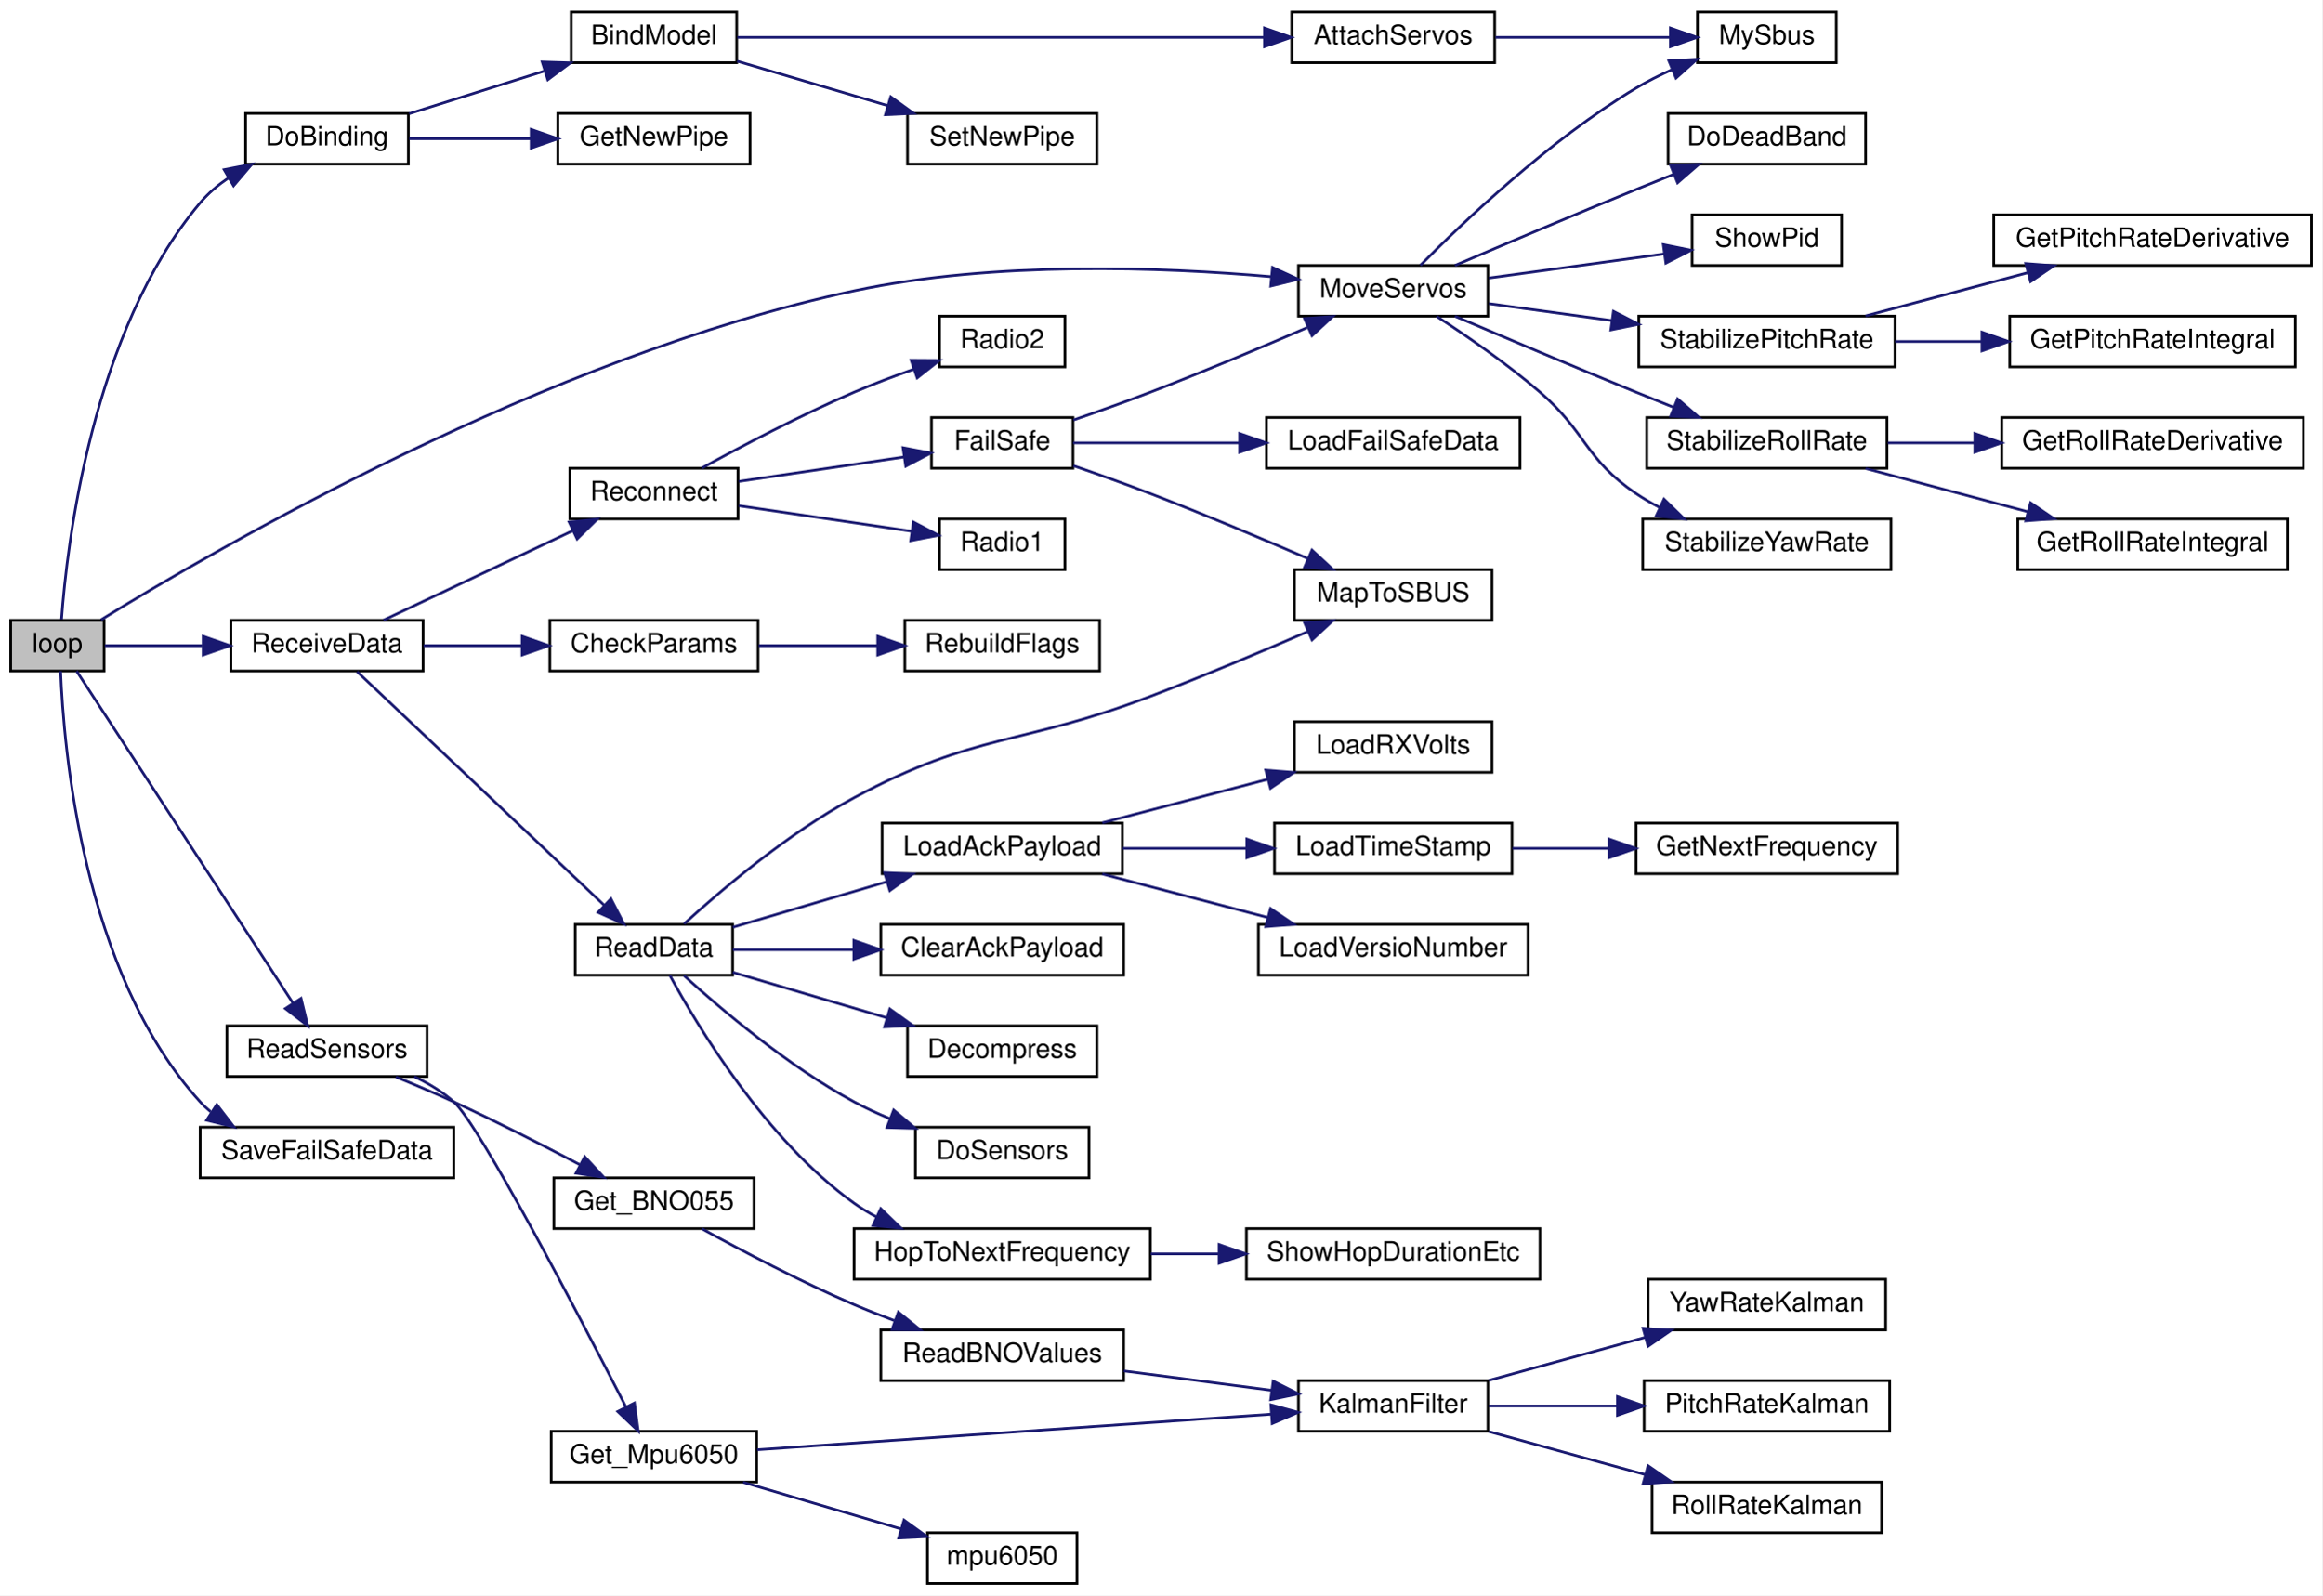
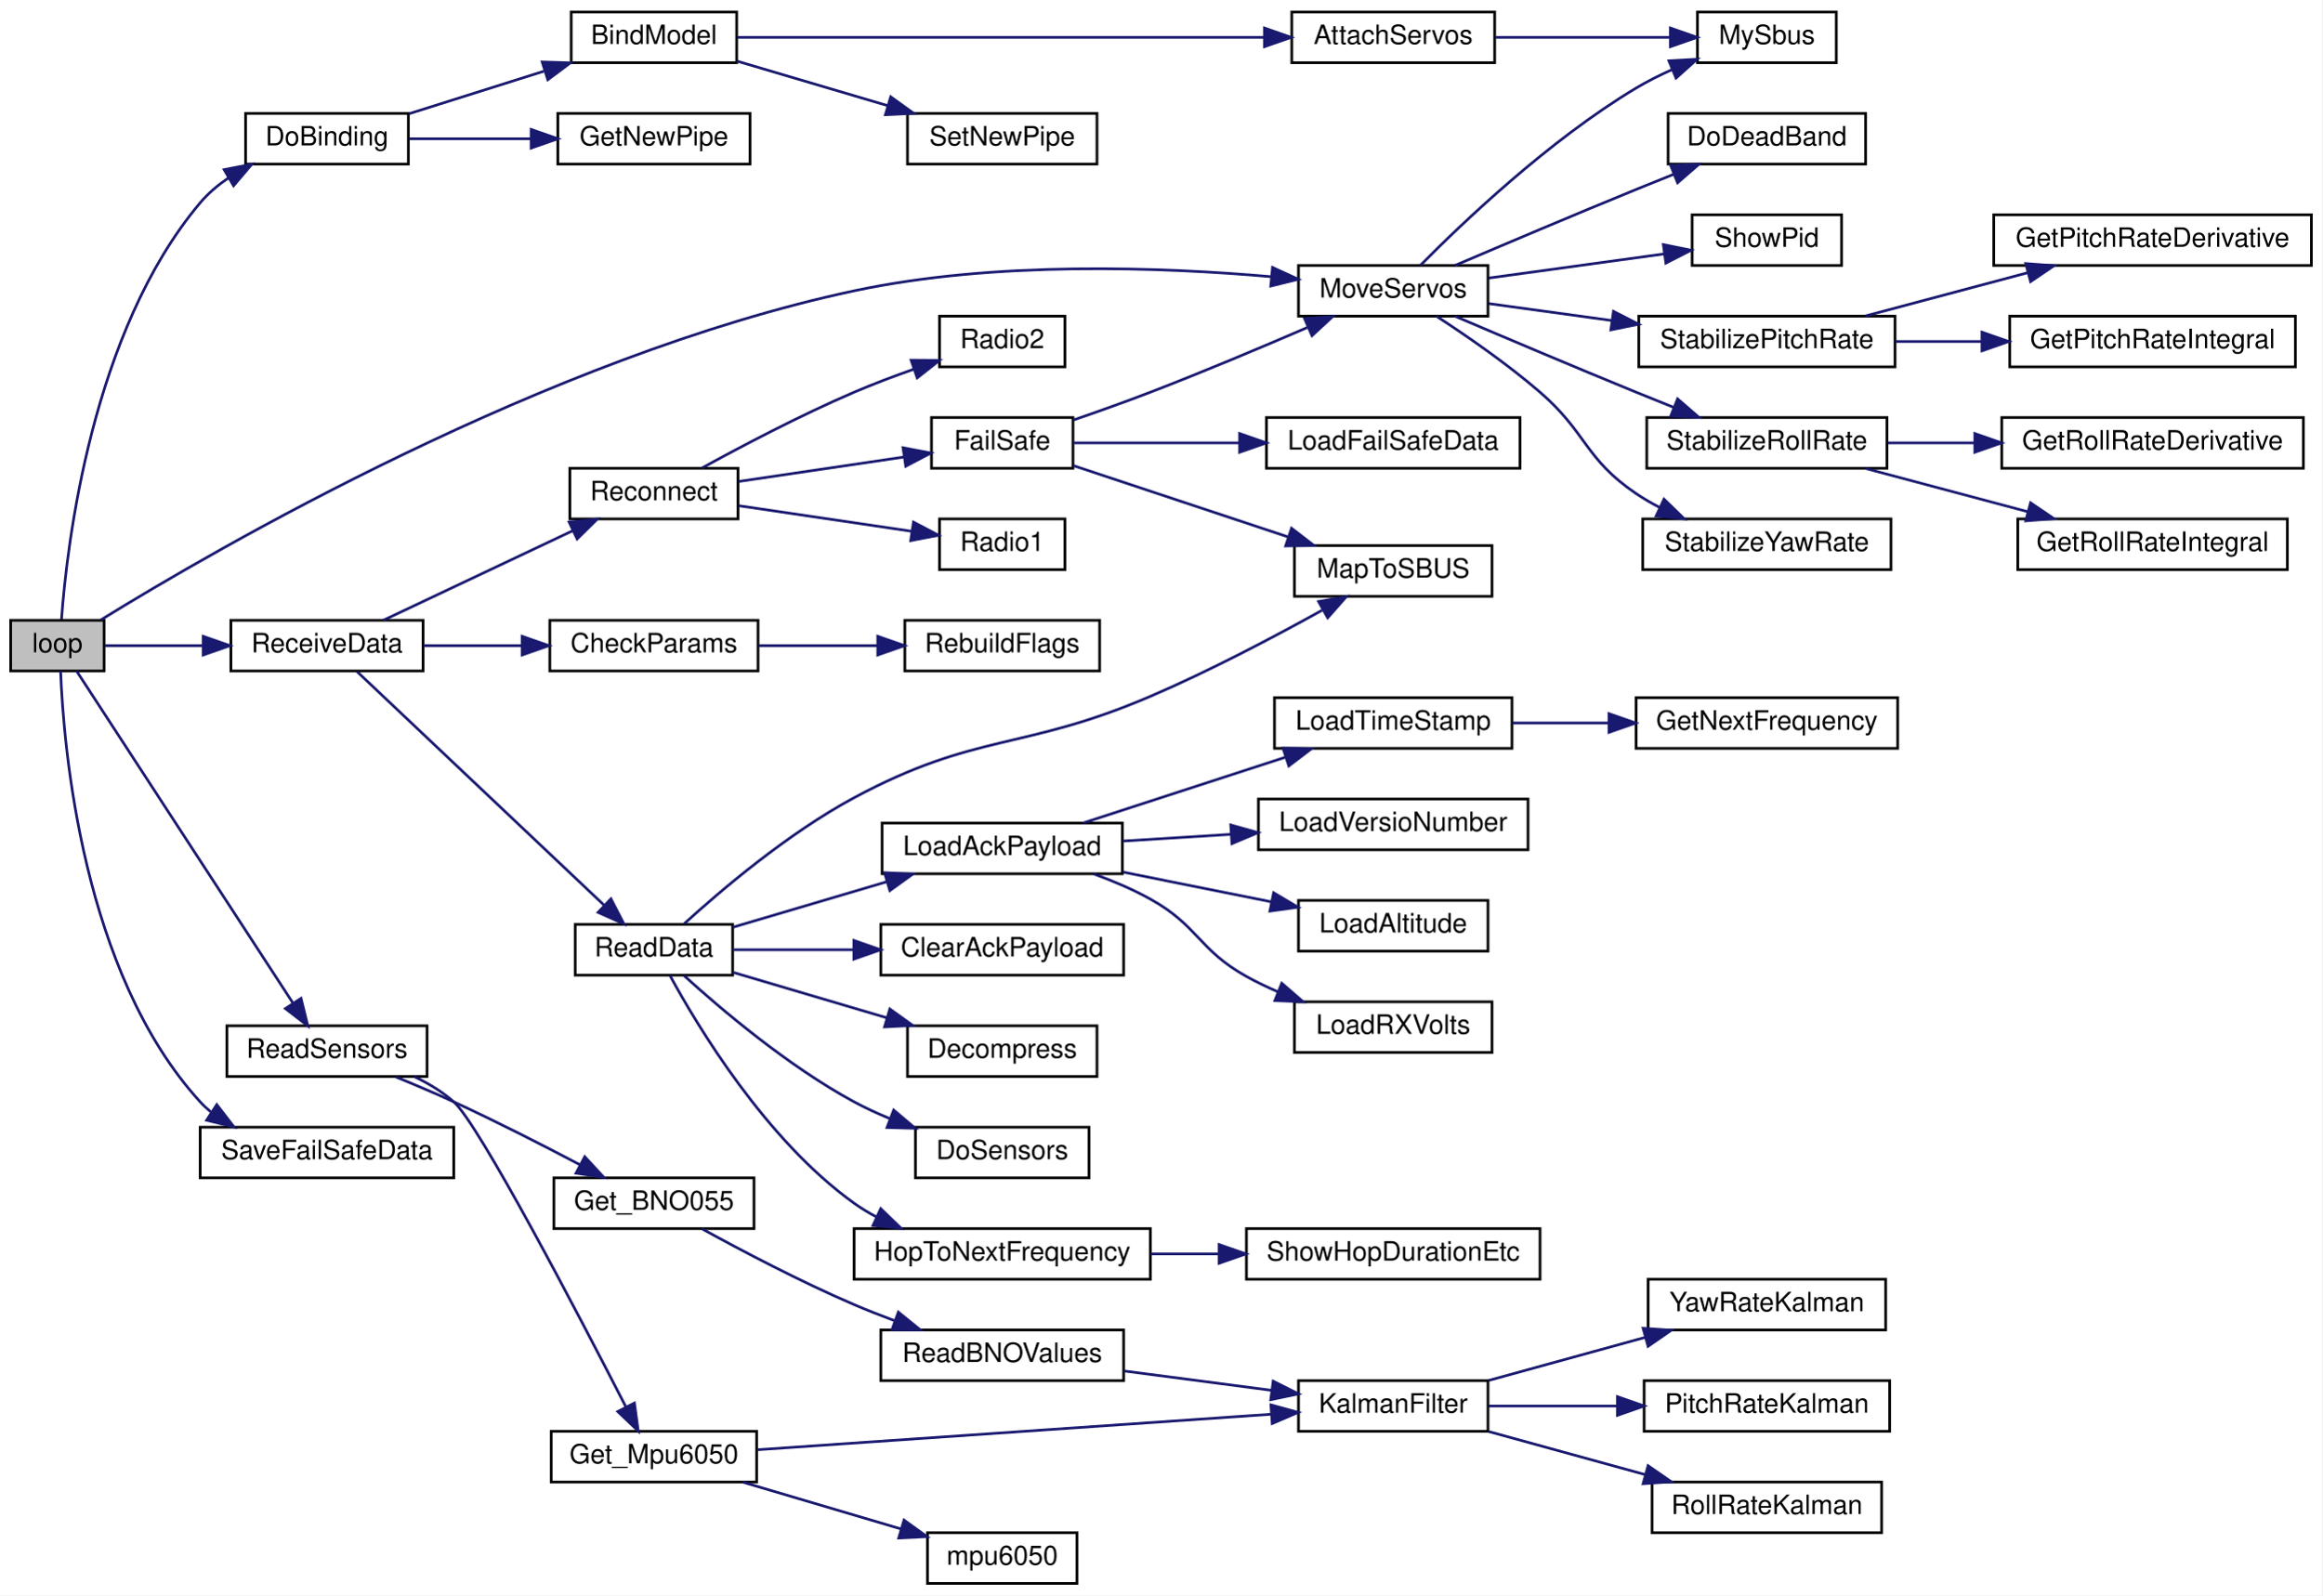
<svg xmlns="http://www.w3.org/2000/svg" xmlns:xlink="http://www.w3.org/1999/xlink" width="870pt" height="598pt" viewBox="0.00 0.00 870.00 598.00">
  <g id="graph0" class="graph" transform="scale(1 1) rotate(0) translate(4 594)">
    <polygon fill="white" stroke="transparent" points="-4,4 -4,-594 866,-594 866,4 -4,4" />
    <g id="node1" class="node">
      <g id="a_node1">
        <a xlink:title=" ">
          <polygon fill="#bfbfbf" stroke="black" points="0,-342.5 0,-361.5 35,-361.5 35,-342.5 0,-342.5" />
          <text text-anchor="middle" x="17.5" y="-349.5" font-family="Helvetica,sans-Serif" font-size="10.00">loop</text>
        </a>
      </g>
    </g>
    <g id="node2" class="node">
      <g id="a_node2">
        <a xlink:href="_receiver_code_2src_2main_8cpp.html#af4a2e182cd3b86ca9765a08100cfb14a" target="_top" xlink:title=" ">
          <polygon fill="white" stroke="black" points="88,-532.5 88,-551.5 149,-551.5 149,-532.5 88,-532.5" />
          <text text-anchor="middle" x="118.5" y="-539.5" font-family="Helvetica,sans-Serif" font-size="10.00">DoBinding</text>
        </a>
      </g>
    </g>
    <g id="edge1" class="edge">
      <path fill="none" stroke="midnightblue" d="M19.04,-361.85C21.06,-389.62 30.29,-469.7 71,-518 73.98,-521.53 77.61,-524.61 81.52,-527.27" />
      <polygon fill="midnightblue" stroke="midnightblue" points="79.97,-530.42 90.36,-532.46 83.5,-524.38 79.97,-530.42" />
    </g>
    <g id="node8" class="node">
      <g id="a_node8">
        <a xlink:href="_receiver_code_2src_2main_8cpp.html#a6f2443a0666140cf4d8b7352bb3b793c" target="_top" xlink:title=" ">
          <polygon fill="white" stroke="black" points="482.5,-475.5 482.5,-494.5 553.5,-494.5 553.5,-475.5 482.5,-475.5" />
          <text text-anchor="middle" x="518" y="-482.5" font-family="Helvetica,sans-Serif" font-size="10.00">MoveServos</text>
        </a>
      </g>
    </g>
    <g id="edge7" class="edge">
      <path fill="none" stroke="midnightblue" d="M33.82,-361.68C76.45,-387.99 200.91,-460.45 316,-485 368.86,-496.28 431.32,-493.91 472.43,-490.28" />
      <polygon fill="midnightblue" stroke="midnightblue" points="472.77,-493.76 482.4,-489.34 472.12,-486.79 472.77,-493.76" />
    </g>
    <g id="node18" class="node">
      <g id="a_node18">
        <a xlink:href="_receiver_code_2src_2main_8cpp.html#a086d3a02a7bdc1f7096c04b69c0b6e1c" target="_top" xlink:title=" ">
          <polygon fill="white" stroke="black" points="81,-190.5 81,-209.5 156,-209.5 156,-190.5 81,-190.5" />
          <text text-anchor="middle" x="118.5" y="-197.5" font-family="Helvetica,sans-Serif" font-size="10.00">ReadSensors</text>
        </a>
      </g>
    </g>
    <g id="edge18" class="edge">
      <path fill="none" stroke="midnightblue" d="M24.69,-342.49C40.87,-317.65 84.63,-250.47 105.76,-218.02" />
      <polygon fill="midnightblue" stroke="midnightblue" points="108.78,-219.79 111.31,-209.5 102.92,-215.97 108.78,-219.79" />
    </g>
    <g id="node27" class="node">
      <g id="a_node27">
        <a xlink:href="_receiver_code_2src_2main_8cpp.html#a06807a4f185694d37f774702ba74db0a" target="_top" xlink:title=" ">
          <polygon fill="white" stroke="black" points="82.5,-342.5 82.5,-361.5 154.5,-361.5 154.5,-342.5 82.5,-342.5" />
          <text text-anchor="middle" x="118.5" y="-349.5" font-family="Helvetica,sans-Serif" font-size="10.00">ReceiveData</text>
        </a>
      </g>
    </g>
    <g id="edge28" class="edge">
      <path fill="none" stroke="midnightblue" d="M35.29,-352C45.39,-352 58.78,-352 71.81,-352" />
      <polygon fill="midnightblue" stroke="midnightblue" points="72.12,-355.5 82.12,-352 72.12,-348.5 72.12,-355.5" />
    </g>
-     <g id="node47" class="node">
-       <g id="a_node47">
+     <g id="node48" class="node">
+       <g id="a_node48">
        <a xlink:href="_receiver_code_2src_2main_8cpp.html#a96891035aa9f064462b6a614c5878f51" target="_top" xlink:title=" ">
          <polygon fill="white" stroke="black" points="71,-152.5 71,-171.5 166,-171.5 166,-152.5 71,-152.5" />
          <text text-anchor="middle" x="118.5" y="-159.5" font-family="Helvetica,sans-Serif" font-size="10.00">SaveFailSafeData</text>
        </a>
      </g>
    </g>
-     <g id="edge50" class="edge">
+     <g id="edge51" class="edge">
      <path fill="none" stroke="midnightblue" d="M18.7,-342.49C19.79,-314.17 26.8,-229.37 71,-181 72.21,-179.67 73.53,-178.44 74.93,-177.28" />
      <polygon fill="midnightblue" stroke="midnightblue" points="77.22,-179.97 83.67,-171.57 73.39,-174.11 77.22,-179.97" />
    </g>
    <g id="node3" class="node">
      <g id="a_node3">
        <a xlink:href="_receiver_code_2src_2main_8cpp.html#aa0c6905579a33aef28d737d43676cbbd" target="_top" xlink:title=" ">
          <polygon fill="white" stroke="black" points="210,-570.5 210,-589.5 272,-589.5 272,-570.5 210,-570.5" />
          <text text-anchor="middle" x="241" y="-577.5" font-family="Helvetica,sans-Serif" font-size="10.00">BindModel</text>
        </a>
      </g>
    </g>
    <g id="edge2" class="edge">
      <path fill="none" stroke="midnightblue" d="M149.29,-551.39C164.52,-556.2 183.29,-562.12 199.79,-567.32" />
      <polygon fill="midnightblue" stroke="midnightblue" points="199.13,-570.78 209.72,-570.45 201.23,-564.11 199.13,-570.78" />
    </g>
    <g id="node7" class="node">
      <g id="a_node7">
        <a xlink:href="radio_8h.html#ad8b2470258da4e397b34d67ffce9ebaf" target="_top" xlink:title=" ">
          <polygon fill="white" stroke="black" points="205,-532.5 205,-551.5 277,-551.5 277,-532.5 205,-532.5" />
          <text text-anchor="middle" x="241" y="-539.5" font-family="Helvetica,sans-Serif" font-size="10.00">GetNewPipe</text>
        </a>
      </g>
    </g>
    <g id="edge6" class="edge">
      <path fill="none" stroke="midnightblue" d="M149.29,-542C162.99,-542 179.55,-542 194.74,-542" />
      <polygon fill="midnightblue" stroke="midnightblue" points="195,-545.5 205,-542 195,-538.5 195,-545.5" />
    </g>
    <g id="node4" class="node">
      <g id="a_node4">
        <a xlink:href="_receiver_code_2src_2main_8cpp.html#a0cbfd712ab3bd8f654bc19400fd704bd" target="_top" xlink:title=" ">
          <polygon fill="white" stroke="black" points="480,-570.5 480,-589.5 556,-589.5 556,-570.5 480,-570.5" />
          <text text-anchor="middle" x="518" y="-577.5" font-family="Helvetica,sans-Serif" font-size="10.00">AttachServos</text>
        </a>
      </g>
    </g>
    <g id="edge3" class="edge">
      <path fill="none" stroke="midnightblue" d="M272.22,-580C319.9,-580 412.98,-580 469.61,-580" />
      <polygon fill="midnightblue" stroke="midnightblue" points="469.74,-583.5 479.74,-580 469.74,-576.5 469.74,-583.5" />
    </g>
    <g id="node6" class="node">
      <g id="a_node6">
        <a xlink:href="radio_8h.html#a6f54969e66375decc44723b141b78766" target="_top" xlink:title=" ">
          <polygon fill="white" stroke="black" points="336,-532.5 336,-551.5 407,-551.5 407,-532.5 336,-532.5" />
          <text text-anchor="middle" x="371.5" y="-539.5" font-family="Helvetica,sans-Serif" font-size="10.00">SetNewPipe</text>
        </a>
      </g>
    </g>
    <g id="edge5" class="edge">
      <path fill="none" stroke="midnightblue" d="M272.13,-571.09C288.98,-566.11 310.24,-559.82 328.69,-554.37" />
      <polygon fill="midnightblue" stroke="midnightblue" points="329.72,-557.71 338.31,-551.52 327.73,-551 329.72,-557.71" />
    </g>
    <g id="node5" class="node">
      <g id="a_node5">
        <a xlink:href="_receiver_code_2src_2main_8cpp.html#a5424788640aaa8d535d6ea077949ef82" target="_top" xlink:title=" ">
          <polygon fill="white" stroke="black" points="632,-570.5 632,-589.5 684,-589.5 684,-570.5 632,-570.5" />
          <text text-anchor="middle" x="658" y="-577.5" font-family="Helvetica,sans-Serif" font-size="10.00">MySbus</text>
        </a>
      </g>
    </g>
    <g id="edge4" class="edge">
      <path fill="none" stroke="midnightblue" d="M556.34,-580C576.64,-580 601.61,-580 621.6,-580" />
      <polygon fill="midnightblue" stroke="midnightblue" points="621.84,-583.5 631.84,-580 621.84,-576.5 621.84,-583.5" />
    </g>
    <g id="edge9" class="edge">
      <path fill="none" stroke="midnightblue" d="M528.19,-494.56C543.64,-510.2 576.36,-541.47 609,-561 613.2,-563.51 617.8,-565.82 622.42,-567.89" />
      <polygon fill="midnightblue" stroke="midnightblue" points="621.28,-571.21 631.85,-571.81 623.96,-564.74 621.28,-571.21" />
    </g>
    <g id="node9" class="node">
      <g id="a_node9">
        <a xlink:href="imu_8h.html#a8af33ed107fd76161fafaedefee43681" target="_top" xlink:title=" ">
          <polygon fill="white" stroke="black" points="621,-532.5 621,-551.5 695,-551.5 695,-532.5 621,-532.5" />
          <text text-anchor="middle" x="658" y="-539.5" font-family="Helvetica,sans-Serif" font-size="10.00">DoDeadBand</text>
        </a>
      </g>
    </g>
    <g id="edge8" class="edge">
      <path fill="none" stroke="midnightblue" d="M541.13,-494.51C559.32,-502.28 585.77,-513.5 609,-523 613.53,-524.85 618.31,-526.78 623.04,-528.67" />
      <polygon fill="midnightblue" stroke="midnightblue" points="621.95,-532 632.54,-532.44 624.54,-525.5 621.95,-532" />
    </g>
    <g id="node10" class="node">
      <g id="a_node10">
        <a xlink:href="_receiver_code_2src_2main_8cpp.html#a6d8b17c285caab118add813ad0dfdc69" target="_top" xlink:title=" ">
          <polygon fill="white" stroke="black" points="630,-494.5 630,-513.5 686,-513.5 686,-494.5 630,-494.5" />
          <text text-anchor="middle" x="658" y="-501.5" font-family="Helvetica,sans-Serif" font-size="10.00">ShowPid</text>
        </a>
      </g>
    </g>
    <g id="edge10" class="edge">
      <path fill="none" stroke="midnightblue" d="M553.82,-489.79C573.91,-492.56 599.15,-496.04 619.65,-498.86" />
      <polygon fill="midnightblue" stroke="midnightblue" points="619.2,-502.33 629.58,-500.22 620.15,-495.39 619.2,-502.33" />
    </g>
    <g id="node11" class="node">
      <g id="a_node11">
        <a xlink:href="imu_8h.html#a49760866b31e1d6fdc7354d0bfe1e214" target="_top" xlink:title=" ">
          <polygon fill="white" stroke="black" points="610,-456.5 610,-475.5 706,-475.5 706,-456.5 610,-456.5" />
          <text text-anchor="middle" x="658" y="-463.5" font-family="Helvetica,sans-Serif" font-size="10.00">StabilizePitchRate</text>
        </a>
      </g>
    </g>
    <g id="edge11" class="edge">
      <path fill="none" stroke="midnightblue" d="M553.82,-480.21C567.77,-478.28 584.22,-476.02 599.83,-473.87" />
      <polygon fill="midnightblue" stroke="midnightblue" points="600.51,-477.31 609.94,-472.48 599.55,-470.38 600.51,-477.31" />
    </g>
    <g id="node14" class="node">
      <g id="a_node14">
        <a xlink:href="imu_8h.html#a728333ba3718182e54444a5d42dfaf42" target="_top" xlink:title=" ">
          <polygon fill="white" stroke="black" points="613,-418.5 613,-437.5 703,-437.5 703,-418.5 613,-418.5" />
          <text text-anchor="middle" x="658" y="-425.5" font-family="Helvetica,sans-Serif" font-size="10.00">StabilizeRollRate</text>
        </a>
      </g>
    </g>
    <g id="edge14" class="edge">
      <path fill="none" stroke="midnightblue" d="M541.13,-475.49C559.32,-467.72 585.77,-456.5 609,-447 613.53,-445.15 618.31,-443.22 623.04,-441.33" />
      <polygon fill="midnightblue" stroke="midnightblue" points="624.54,-444.5 632.54,-437.56 621.95,-438 624.54,-444.5" />
    </g>
    <g id="node17" class="node">
      <g id="a_node17">
        <a xlink:href="imu_8h.html#ae6c34569f8567a3895fddfd6448bcee2" target="_top" xlink:title=" ">
          <polygon fill="white" stroke="black" points="611.5,-380.5 611.5,-399.5 704.5,-399.5 704.5,-380.5 611.5,-380.5" />
          <text text-anchor="middle" x="658" y="-387.5" font-family="Helvetica,sans-Serif" font-size="10.00">StabilizeYawRate</text>
        </a>
      </g>
    </g>
    <g id="edge17" class="edge">
      <path fill="none" stroke="midnightblue" d="M534.26,-475.44C545.42,-468.17 560.69,-457.65 573,-447 590.6,-431.79 589.73,-422.03 609,-409 611.75,-407.14 614.7,-405.42 617.75,-403.85" />
      <polygon fill="midnightblue" stroke="midnightblue" points="619.45,-406.91 627.04,-399.52 616.5,-400.57 619.45,-406.91" />
    </g>
    <g id="node12" class="node">
      <g id="a_node12">
        <a xlink:href="imu_8h.html#ac014ca8e30c59c609753d77ecb2066e1" target="_top" xlink:title=" ">
          <polygon fill="white" stroke="black" points="743,-494.5 743,-513.5 862,-513.5 862,-494.5 743,-494.5" />
          <text text-anchor="middle" x="802.5" y="-501.5" font-family="Helvetica,sans-Serif" font-size="10.00">GetPitchRateDerivative</text>
        </a>
      </g>
    </g>
    <g id="edge12" class="edge">
      <path fill="none" stroke="midnightblue" d="M694.96,-475.59C713.44,-480.52 736.16,-486.57 755.86,-491.83" />
      <polygon fill="midnightblue" stroke="midnightblue" points="754.99,-495.22 765.55,-494.41 756.79,-488.46 754.99,-495.22" />
    </g>
    <g id="node13" class="node">
      <g id="a_node13">
        <a xlink:href="imu_8h.html#acd8257c47375b8831e52fca355396d51" target="_top" xlink:title=" ">
          <polygon fill="white" stroke="black" points="749,-456.5 749,-475.5 856,-475.5 856,-456.5 749,-456.5" />
          <text text-anchor="middle" x="802.5" y="-463.5" font-family="Helvetica,sans-Serif" font-size="10.00">GetPitchRateIntegral</text>
        </a>
      </g>
    </g>
    <g id="edge13" class="edge">
      <path fill="none" stroke="midnightblue" d="M706.05,-466C716.38,-466 727.47,-466 738.3,-466" />
      <polygon fill="midnightblue" stroke="midnightblue" points="738.58,-469.5 748.58,-466 738.58,-462.5 738.58,-469.5" />
    </g>
    <g id="node15" class="node">
      <g id="a_node15">
        <a xlink:href="imu_8h.html#a440cead796442e3ec67f07b13662f2b8" target="_top" xlink:title=" ">
          <polygon fill="white" stroke="black" points="746,-418.5 746,-437.5 859,-437.5 859,-418.5 746,-418.5" />
          <text text-anchor="middle" x="802.5" y="-425.5" font-family="Helvetica,sans-Serif" font-size="10.00">GetRollRateDerivative</text>
        </a>
      </g>
    </g>
    <g id="edge15" class="edge">
      <path fill="none" stroke="midnightblue" d="M703.31,-428C713.63,-428 724.83,-428 735.86,-428" />
      <polygon fill="midnightblue" stroke="midnightblue" points="735.9,-431.5 745.9,-428 735.9,-424.5 735.9,-431.5" />
    </g>
    <g id="node16" class="node">
      <g id="a_node16">
        <a xlink:href="imu_8h.html#aad3abf2eaa21decfe43ff4c98a09570d" target="_top" xlink:title=" ">
          <polygon fill="white" stroke="black" points="752,-380.5 752,-399.5 853,-399.5 853,-380.5 752,-380.5" />
          <text text-anchor="middle" x="802.5" y="-387.5" font-family="Helvetica,sans-Serif" font-size="10.00">GetRollRateIntegral</text>
        </a>
      </g>
    </g>
    <g id="edge16" class="edge">
      <path fill="none" stroke="midnightblue" d="M694.96,-418.41C713.44,-413.48 736.16,-407.43 755.86,-402.17" />
      <polygon fill="midnightblue" stroke="midnightblue" points="756.79,-405.54 765.55,-399.59 754.99,-398.78 756.79,-405.54" />
    </g>
    <g id="node19" class="node">
      <g id="a_node19">
        <a xlink:href="imu_8h.html#a0a42bf3b1e9cbb81a47f6481033bf1f3" target="_top" xlink:title="Get orientation and angular velocity event data from a BNO055 sensor.">
          <polygon fill="white" stroke="black" points="203.5,-133.5 203.5,-152.5 278.5,-152.5 278.5,-133.5 203.5,-133.5" />
          <text text-anchor="middle" x="241" y="-140.5" font-family="Helvetica,sans-Serif" font-size="10.00">Get_BNO055</text>
        </a>
      </g>
    </g>
    <g id="edge19" class="edge">
      <path fill="none" stroke="midnightblue" d="M144.29,-190.34C151.35,-187.45 159.03,-184.21 166,-181 181.88,-173.69 199.29,-164.8 213.23,-157.45" />
      <polygon fill="midnightblue" stroke="midnightblue" points="215.08,-160.44 222.27,-152.65 211.8,-154.25 215.08,-160.44" />
    </g>
    <g id="node25" class="node">
      <g id="a_node25">
        <a xlink:href="imu_8h.html#a9224f8e4acb767972ce76af0ecfd00a7" target="_top" xlink:title=" ">
          <polygon fill="white" stroke="black" points="202.5,-38.5 202.5,-57.5 279.5,-57.5 279.5,-38.5 202.5,-38.5" />
          <text text-anchor="middle" x="241" y="-45.5" font-family="Helvetica,sans-Serif" font-size="10.00">Get_Mpu6050</text>
        </a>
      </g>
    </g>
    <g id="edge25" class="edge">
      <path fill="none" stroke="midnightblue" d="M151.21,-190.45C156.52,-187.93 161.69,-184.82 166,-181 175.54,-172.54 212.74,-101.28 230.48,-66.69" />
      <polygon fill="midnightblue" stroke="midnightblue" points="233.69,-68.11 235.12,-57.61 227.45,-64.92 233.69,-68.11" />
    </g>
    <g id="node20" class="node">
      <g id="a_node20">
        <a xlink:href="imu_8h.html#a4092afcd252a5ca0805d2fd08847a81b" target="_top" xlink:title=" ">
          <polygon fill="white" stroke="black" points="326,-76.5 326,-95.5 417,-95.5 417,-76.5 326,-76.5" />
          <text text-anchor="middle" x="371.5" y="-83.5" font-family="Helvetica,sans-Serif" font-size="10.00">ReadBNOValues</text>
        </a>
      </g>
    </g>
    <g id="edge20" class="edge">
      <path fill="none" stroke="midnightblue" d="M259.02,-133.4C273.81,-125.27 295.96,-113.59 316,-105 320.83,-102.93 325.96,-100.91 331.07,-99.01" />
      <polygon fill="midnightblue" stroke="midnightblue" points="332.57,-102.19 340.8,-95.52 330.2,-95.61 332.57,-102.19" />
    </g>
    <g id="node21" class="node">
      <g id="a_node21">
        <a xlink:href="imu_8h.html#a35dce9e6f35ef4283f11c27d7e795d07" target="_top" xlink:title="Apply a Kalman filter to the IMU's latest data.">
          <polygon fill="white" stroke="black" points="482.5,-57.5 482.5,-76.5 553.5,-76.5 553.5,-57.5 482.5,-57.5" />
          <text text-anchor="middle" x="518" y="-64.5" font-family="Helvetica,sans-Serif" font-size="10.00">KalmanFilter</text>
        </a>
      </g>
    </g>
    <g id="edge21" class="edge">
      <path fill="none" stroke="midnightblue" d="M417.03,-80.14C434.64,-77.83 454.84,-75.17 472.45,-72.86" />
      <polygon fill="midnightblue" stroke="midnightblue" points="473.02,-76.31 482.48,-71.54 472.11,-69.37 473.02,-76.31" />
    </g>
    <g id="node22" class="node">
      <g id="a_node22">
        <a xlink:href="imu_8h.html#a4f88a3a338fdaa84ca8bb9e8bf5d546f" target="_top" xlink:title=" ">
          <polygon fill="white" stroke="black" points="612,-57.5 612,-76.5 704,-76.5 704,-57.5 612,-57.5" />
          <text text-anchor="middle" x="658" y="-64.5" font-family="Helvetica,sans-Serif" font-size="10.00">PitchRateKalman</text>
        </a>
      </g>
    </g>
    <g id="edge22" class="edge">
      <path fill="none" stroke="midnightblue" d="M553.82,-67C568.3,-67 585.46,-67 601.59,-67" />
      <polygon fill="midnightblue" stroke="midnightblue" points="602,-70.5 612,-67 602,-63.5 602,-70.5" />
    </g>
    <g id="node23" class="node">
      <g id="a_node23">
        <a xlink:href="imu_8h.html#ab0c6ffec7e4dc919249560fcd6fac3aa" target="_top" xlink:title=" ">
          <polygon fill="white" stroke="black" points="615,-19.5 615,-38.5 701,-38.5 701,-19.5 615,-19.5" />
          <text text-anchor="middle" x="658" y="-26.5" font-family="Helvetica,sans-Serif" font-size="10.00">RollRateKalman</text>
        </a>
      </g>
    </g>
    <g id="edge23" class="edge">
      <path fill="none" stroke="midnightblue" d="M553.82,-57.41C571.64,-52.51 593.52,-46.48 612.54,-41.24" />
      <polygon fill="midnightblue" stroke="midnightblue" points="613.48,-44.62 622.19,-38.59 611.62,-37.87 613.48,-44.62" />
    </g>
    <g id="node24" class="node">
      <g id="a_node24">
        <a xlink:href="imu_8h.html#a8bd61f63be4efff70f0c6407776cfcfa" target="_top" xlink:title=" ">
          <polygon fill="white" stroke="black" points="613.5,-95.5 613.5,-114.5 702.5,-114.5 702.5,-95.5 613.5,-95.5" />
          <text text-anchor="middle" x="658" y="-102.5" font-family="Helvetica,sans-Serif" font-size="10.00">YawRateKalman</text>
        </a>
      </g>
    </g>
    <g id="edge24" class="edge">
      <path fill="none" stroke="midnightblue" d="M553.82,-76.59C571.64,-81.49 593.52,-87.52 612.54,-92.76" />
      <polygon fill="midnightblue" stroke="midnightblue" points="611.62,-96.13 622.19,-95.41 613.48,-89.38 611.62,-96.13" />
    </g>
    <g id="edge26" class="edge">
      <path fill="none" stroke="midnightblue" d="M279.66,-50.6C329.86,-54.07 418.58,-60.2 472.17,-63.9" />
      <polygon fill="midnightblue" stroke="midnightblue" points="472.18,-67.41 482.39,-64.61 472.66,-60.43 472.18,-67.41" />
    </g>
    <g id="node26" class="node">
      <g id="a_node26">
        <a xlink:href="imu_8h.html#af39b7b38f37c221162fb77e91305b7a3" target="_top" xlink:title=" ">
          <polygon fill="white" stroke="black" points="343.5,-0.5 343.5,-19.5 399.5,-19.5 399.5,-0.5 343.5,-0.5" />
          <text text-anchor="middle" x="371.5" y="-7.5" font-family="Helvetica,sans-Serif" font-size="10.00">mpu6050</text>
        </a>
      </g>
    </g>
    <g id="edge27" class="edge">
      <path fill="none" stroke="midnightblue" d="M274.43,-38.41C292.45,-33.08 314.95,-26.43 333.64,-20.9" />
      <polygon fill="midnightblue" stroke="midnightblue" points="334.7,-24.24 343.3,-18.04 332.72,-17.52 334.7,-24.24" />
    </g>
    <g id="node28" class="node">
      <g id="a_node28">
        <a xlink:href="_receiver_code_2src_2main_8cpp.html#abd09fca8fe7cb7240846989f1ccd6a94" target="_top" xlink:title=" ">
          <polygon fill="white" stroke="black" points="202,-342.5 202,-361.5 280,-361.5 280,-342.5 202,-342.5" />
          <text text-anchor="middle" x="241" y="-349.5" font-family="Helvetica,sans-Serif" font-size="10.00">CheckParams</text>
        </a>
      </g>
    </g>
    <g id="edge29" class="edge">
      <path fill="none" stroke="midnightblue" d="M154.68,-352C166.18,-352 179.17,-352 191.48,-352" />
      <polygon fill="midnightblue" stroke="midnightblue" points="191.62,-355.5 201.62,-352 191.62,-348.5 191.62,-355.5" />
    </g>
    <g id="node30" class="node">
      <g id="a_node30">
        <a xlink:href="_receiver_code_2src_2main_8cpp.html#a07ca94db0e305e9c01ec51e417576308" target="_top" xlink:title=" ">
          <polygon fill="white" stroke="black" points="211.5,-228.5 211.5,-247.5 270.5,-247.5 270.5,-228.5 211.5,-228.5" />
          <text text-anchor="middle" x="241" y="-235.5" font-family="Helvetica,sans-Serif" font-size="10.00">ReadData</text>
        </a>
      </g>
    </g>
    <g id="edge31" class="edge">
      <path fill="none" stroke="midnightblue" d="M129.77,-342.28C150.32,-322.85 196.67,-278.99 222.24,-254.8" />
      <polygon fill="midnightblue" stroke="midnightblue" points="224.89,-257.11 229.75,-247.69 220.08,-252.02 224.89,-257.11" />
    </g>
-     <g id="node42" class="node">
-       <g id="a_node42">
+     <g id="node43" class="node">
+       <g id="a_node43">
        <a xlink:href="radio_8h.html#a692b8b0727e0db358f99c7bf4e8235c0" target="_top" xlink:title=" ">
          <polygon fill="white" stroke="black" points="209.5,-399.5 209.5,-418.5 272.5,-418.5 272.5,-399.5 209.5,-399.5" />
          <text text-anchor="middle" x="241" y="-406.5" font-family="Helvetica,sans-Serif" font-size="10.00">Reconnect</text>
        </a>
      </g>
    </g>
-     <g id="edge43" class="edge">
+     <g id="edge44" class="edge">
      <path fill="none" stroke="midnightblue" d="M139.67,-361.54C159.05,-370.71 188.54,-384.66 210.55,-395.07" />
      <polygon fill="midnightblue" stroke="midnightblue" points="209.23,-398.32 219.77,-399.43 212.22,-391.99 209.23,-398.32" />
    </g>
    <g id="node29" class="node">
      <g id="a_node29">
        <a xlink:href="_receiver_code_2src_2main_8cpp.html#ad86a39e4cba19592c760833870f6f69c" target="_top" xlink:title=" ">
          <polygon fill="white" stroke="black" points="335,-342.5 335,-361.5 408,-361.5 408,-342.5 335,-342.5" />
          <text text-anchor="middle" x="371.5" y="-349.5" font-family="Helvetica,sans-Serif" font-size="10.00">RebuildFlags</text>
        </a>
      </g>
    </g>
    <g id="edge30" class="edge">
      <path fill="none" stroke="midnightblue" d="M280.21,-352C294.14,-352 310.03,-352 324.57,-352" />
      <polygon fill="midnightblue" stroke="midnightblue" points="324.86,-355.5 334.86,-352 324.86,-348.5 324.86,-355.5" />
    </g>
    <g id="node31" class="node">
      <g id="a_node31">
        <a xlink:href="_receiver_code_2src_2main_8cpp.html#a5a26715a721e1073d6ae00498282c056" target="_top" xlink:title=" ">
          <polygon fill="white" stroke="black" points="326,-228.5 326,-247.5 417,-247.5 417,-228.5 326,-228.5" />
          <text text-anchor="middle" x="371.5" y="-235.5" font-family="Helvetica,sans-Serif" font-size="10.00">ClearAckPayload</text>
        </a>
      </g>
    </g>
    <g id="edge32" class="edge">
      <path fill="none" stroke="midnightblue" d="M270.52,-238C283.86,-238 300.22,-238 315.81,-238" />
      <polygon fill="midnightblue" stroke="midnightblue" points="315.91,-241.5 325.91,-238 315.91,-234.5 315.91,-241.5" />
    </g>
    <g id="node32" class="node">
      <g id="a_node32">
        <a xlink:href="radio_8h.html#a8e1f4879c351e462d6bca620ae4279e2" target="_top" xlink:title=" ">
          <polygon fill="white" stroke="black" points="336,-190.5 336,-209.5 407,-209.5 407,-190.5 336,-190.5" />
          <text text-anchor="middle" x="371.5" y="-197.5" font-family="Helvetica,sans-Serif" font-size="10.00">Decompress</text>
        </a>
      </g>
    </g>
    <g id="edge33" class="edge">
      <path fill="none" stroke="midnightblue" d="M270.52,-229.57C287.52,-224.54 309.41,-218.06 328.38,-212.46" />
      <polygon fill="midnightblue" stroke="midnightblue" points="329.39,-215.81 337.99,-209.62 327.4,-209.09 329.39,-215.81" />
    </g>
    <g id="node33" class="node">
      <g id="a_node33">
        <a xlink:href="_receiver_code_2src_2main_8cpp.html#a6fa3cec5deb1ccf813e013189b16e22f" target="_top" xlink:title=" ">
          <polygon fill="white" stroke="black" points="339,-152.5 339,-171.5 404,-171.5 404,-152.5 339,-152.5" />
          <text text-anchor="middle" x="371.5" y="-159.5" font-family="Helvetica,sans-Serif" font-size="10.00">DoSensors</text>
        </a>
      </g>
    </g>
    <g id="edge34" class="edge">
      <path fill="none" stroke="midnightblue" d="M252.27,-228.33C265.91,-215.93 291.18,-194.43 316,-181 320.24,-178.71 324.81,-176.6 329.43,-174.7" />
      <polygon fill="midnightblue" stroke="midnightblue" points="330.83,-177.92 338.92,-171.08 328.33,-171.38 330.83,-177.92" />
    </g>
    <g id="node34" class="node">
      <g id="a_node34">
        <a xlink:href="radio_8h.html#aa48ea4c5d47aa93d17dbc7d7b19238d8" target="_top" xlink:title=" ">
          <polygon fill="white" stroke="black" points="316,-114.5 316,-133.5 427,-133.5 427,-114.5 316,-114.5" />
          <text text-anchor="middle" x="371.5" y="-121.5" font-family="Helvetica,sans-Serif" font-size="10.00">HopToNextFrequency</text>
        </a>
      </g>
    </g>
    <g id="edge35" class="edge">
      <path fill="none" stroke="midnightblue" d="M246.96,-228.44C257.28,-209.44 282.87,-166.76 316,-143 318.65,-141.1 321.5,-139.38 324.46,-137.82" />
      <polygon fill="midnightblue" stroke="midnightblue" points="325.98,-140.97 333.59,-133.61 323.05,-134.62 325.98,-140.97" />
    </g>
    <g id="node36" class="node">
      <g id="a_node36">
        <a xlink:href="radio_8h.html#a664f409561bfcf119e0379dd991217e5" target="_top" xlink:title=" ">
          <polygon fill="white" stroke="black" points="326.5,-266.5 326.5,-285.5 416.5,-285.5 416.5,-266.5 326.5,-266.5" />
          <text text-anchor="middle" x="371.5" y="-273.5" font-family="Helvetica,sans-Serif" font-size="10.00">LoadAckPayload</text>
        </a>
      </g>
    </g>
    <g id="edge37" class="edge">
      <path fill="none" stroke="midnightblue" d="M270.52,-246.43C287.52,-251.46 309.41,-257.94 328.38,-263.54" />
      <polygon fill="midnightblue" stroke="midnightblue" points="327.4,-266.91 337.99,-266.38 329.39,-260.19 327.4,-266.91" />
    </g>
-     <g id="node41" class="node">
-       <g id="a_node41">
+     <g id="node42" class="node">
+       <g id="a_node42">
        <a xlink:href="_receiver_code_2src_2main_8cpp.html#a6a495c5560f12cc3fd3df9454927d681" target="_top" xlink:title=" ">
-           <polygon fill="white" stroke="black" points="481,-361.5 481,-380.5 555,-380.5 555,-361.5 481,-361.5" />
-           <text text-anchor="middle" x="518" y="-368.5" font-family="Helvetica,sans-Serif" font-size="10.00">MapToSBUS</text>
-         </a>
-       </g>
-     </g>
-     <g id="edge42" class="edge">
-       <path fill="none" stroke="midnightblue" d="M252.26,-247.69C265.89,-260.11 291.14,-281.64 316,-295 361.93,-319.68 378.28,-314.4 427,-333 446.74,-340.53 468.57,-349.73 485.79,-357.19" />
-       <polygon fill="midnightblue" stroke="midnightblue" points="484.78,-360.57 495.35,-361.36 487.58,-354.15 484.78,-360.57" />
+           <polygon fill="white" stroke="black" points="481,-370.5 481,-389.5 555,-389.5 555,-370.5 481,-370.5" />
+           <text text-anchor="middle" x="518" y="-377.5" font-family="Helvetica,sans-Serif" font-size="10.00">MapToSBUS</text>
+         </a>
+       </g>
+     </g>
+     <g id="edge43" class="edge">
+       <path fill="none" stroke="midnightblue" d="M252.26,-247.69C265.89,-260.11 291.14,-281.64 316,-295 361.93,-319.68 379.09,-312.43 427,-333 449.28,-342.56 473.59,-355.42 491.33,-365.26" />
+       <polygon fill="midnightblue" stroke="midnightblue" points="490.02,-368.54 500.45,-370.39 493.44,-362.44 490.02,-368.54" />
    </g>
    <g id="node35" class="node">
      <g id="a_node35">
        <a xlink:href="radio_8h.html#a2863e7455e30e6fddc0fcf56f62d6564" target="_top" xlink:title=" ">
          <polygon fill="white" stroke="black" points="463,-114.5 463,-133.5 573,-133.5 573,-114.5 463,-114.5" />
          <text text-anchor="middle" x="518" y="-121.5" font-family="Helvetica,sans-Serif" font-size="10.00">ShowHopDurationEtc</text>
        </a>
      </g>
    </g>
    <g id="edge36" class="edge">
      <path fill="none" stroke="midnightblue" d="M427.13,-124C435.42,-124 444.05,-124 452.53,-124" />
      <polygon fill="midnightblue" stroke="midnightblue" points="452.77,-127.5 462.77,-124 452.77,-120.5 452.77,-127.5" />
    </g>
    <g id="node37" class="node">
      <g id="a_node37">
-         <a xlink:href="radio_8h.html#ad5c9d0f57db506102e8363427892186a" target="_top" xlink:title=" ">
-           <polygon fill="white" stroke="black" points="481,-304.5 481,-323.5 555,-323.5 555,-304.5 481,-304.5" />
-           <text text-anchor="middle" x="518" y="-311.5" font-family="Helvetica,sans-Serif" font-size="10.00">LoadRXVolts</text>
+         <a xlink:href="radio_8h.html#ae7c02edb19bdc7bb0dc66f4b4d698b04" target="_top" xlink:title=" ">
+           <polygon fill="white" stroke="black" points="482.5,-237.5 482.5,-256.5 553.5,-256.5 553.5,-237.5 482.5,-237.5" />
+           <text text-anchor="middle" x="518" y="-244.5" font-family="Helvetica,sans-Serif" font-size="10.00">LoadAltitude</text>
        </a>
      </g>
    </g>
    <g id="edge38" class="edge">
-       <path fill="none" stroke="midnightblue" d="M408.96,-285.59C427.77,-290.54 450.91,-296.62 470.95,-301.89" />
-       <polygon fill="midnightblue" stroke="midnightblue" points="470.24,-305.32 480.8,-304.48 472.02,-298.55 470.24,-305.32" />
+       <path fill="none" stroke="midnightblue" d="M416.64,-267.14C434.26,-263.6 454.53,-259.54 472.22,-255.99" />
+       <polygon fill="midnightblue" stroke="midnightblue" points="473.18,-259.37 482.29,-253.97 471.8,-252.5 473.18,-259.37" />
    </g>
    <g id="node38" class="node">
      <g id="a_node38">
+         <a xlink:href="radio_8h.html#ad5c9d0f57db506102e8363427892186a" target="_top" xlink:title=" ">
+           <polygon fill="white" stroke="black" points="481,-199.5 481,-218.5 555,-218.5 555,-199.5 481,-199.5" />
+           <text text-anchor="middle" x="518" y="-206.5" font-family="Helvetica,sans-Serif" font-size="10.00">LoadRXVolts</text>
+         </a>
+       </g>
+     </g>
+     <g id="edge39" class="edge">
+       <path fill="none" stroke="midnightblue" d="M405.85,-266.41C413.03,-263.79 420.43,-260.65 427,-257 444.96,-247.03 445.05,-238 463,-228 466.71,-225.93 470.69,-224.03 474.74,-222.28" />
+       <polygon fill="midnightblue" stroke="midnightblue" points="476.23,-225.46 484.24,-218.52 473.65,-218.95 476.23,-225.46" />
+     </g>
+     <g id="node39" class="node">
+       <g id="a_node39">
        <a xlink:href="radio_8h.html#a3830d14fd002f2ec6d0843b15139360a" target="_top" xlink:title=" ">
-           <polygon fill="white" stroke="black" points="473.5,-266.5 473.5,-285.5 562.5,-285.5 562.5,-266.5 473.5,-266.5" />
-           <text text-anchor="middle" x="518" y="-273.5" font-family="Helvetica,sans-Serif" font-size="10.00">LoadTimeStamp</text>
-         </a>
-       </g>
-     </g>
-     <g id="edge39" class="edge">
-       <path fill="none" stroke="midnightblue" d="M416.64,-276C431.21,-276 447.58,-276 462.81,-276" />
-       <polygon fill="midnightblue" stroke="midnightblue" points="463.13,-279.5 473.13,-276 463.13,-272.5 463.13,-279.5" />
+           <polygon fill="white" stroke="black" points="473.5,-313.5 473.5,-332.5 562.5,-332.5 562.5,-313.5 473.5,-313.5" />
+           <text text-anchor="middle" x="518" y="-320.5" font-family="Helvetica,sans-Serif" font-size="10.00">LoadTimeStamp</text>
+         </a>
+       </g>
+     </g>
+     <g id="edge40" class="edge">
+       <path fill="none" stroke="midnightblue" d="M401.74,-285.51C423.63,-292.63 453.8,-302.44 477.78,-310.24" />
+       <polygon fill="midnightblue" stroke="midnightblue" points="476.71,-313.58 487.31,-313.34 478.88,-306.92 476.71,-313.58" />
+     </g>
+     <g id="node41" class="node">
+       <g id="a_node41">
+         <a xlink:href="radio_8h.html#af067d2e9e8981a59af86ec75a0db36b4" target="_top" xlink:title=" ">
+           <polygon fill="white" stroke="black" points="467.5,-275.5 467.5,-294.5 568.5,-294.5 568.5,-275.5 467.5,-275.5" />
+           <text text-anchor="middle" x="518" y="-282.5" font-family="Helvetica,sans-Serif" font-size="10.00">LoadVersioNumber</text>
+         </a>
+       </g>
+     </g>
+     <g id="edge42" class="edge">
+       <path fill="none" stroke="midnightblue" d="M416.64,-278.75C429.4,-279.54 443.56,-280.43 457.11,-281.27" />
+       <polygon fill="midnightblue" stroke="midnightblue" points="457.13,-284.78 467.33,-281.91 457.56,-277.79 457.13,-284.78" />
    </g>
    <g id="node40" class="node">
      <g id="a_node40">
-         <a xlink:href="radio_8h.html#af067d2e9e8981a59af86ec75a0db36b4" target="_top" xlink:title=" ">
-           <polygon fill="white" stroke="black" points="467.5,-228.5 467.5,-247.5 568.5,-247.5 568.5,-228.5 467.5,-228.5" />
-           <text text-anchor="middle" x="518" y="-235.5" font-family="Helvetica,sans-Serif" font-size="10.00">LoadVersioNumber</text>
+         <a xlink:href="radio_8h.html#a5cbe0c69c07d5818a956b9155820cf76" target="_top" xlink:title=" ">
+           <polygon fill="white" stroke="black" points="609,-313.5 609,-332.5 707,-332.5 707,-313.5 609,-313.5" />
+           <text text-anchor="middle" x="658" y="-320.5" font-family="Helvetica,sans-Serif" font-size="10.00">GetNextFrequency</text>
        </a>
      </g>
    </g>
    <g id="edge41" class="edge">
-       <path fill="none" stroke="midnightblue" d="M408.96,-266.41C427.77,-261.46 450.91,-255.38 470.95,-250.11" />
-       <polygon fill="midnightblue" stroke="midnightblue" points="472.02,-253.45 480.8,-247.52 470.24,-246.68 472.02,-253.45" />
-     </g>
-     <g id="node39" class="node">
-       <g id="a_node39">
-         <a xlink:href="radio_8h.html#a5cbe0c69c07d5818a956b9155820cf76" target="_top" xlink:title=" ">
-           <polygon fill="white" stroke="black" points="609,-266.5 609,-285.5 707,-285.5 707,-266.5 609,-266.5" />
-           <text text-anchor="middle" x="658" y="-273.5" font-family="Helvetica,sans-Serif" font-size="10.00">GetNextFrequency</text>
-         </a>
-       </g>
-     </g>
-     <g id="edge40" class="edge">
-       <path fill="none" stroke="midnightblue" d="M562.66,-276C574.14,-276 586.7,-276 598.8,-276" />
-       <polygon fill="midnightblue" stroke="midnightblue" points="598.83,-279.5 608.83,-276 598.83,-272.5 598.83,-279.5" />
-     </g>
-     <g id="node43" class="node">
-       <g id="a_node43">
+       <path fill="none" stroke="midnightblue" d="M562.66,-323C574.14,-323 586.7,-323 598.8,-323" />
+       <polygon fill="midnightblue" stroke="midnightblue" points="598.83,-326.5 608.83,-323 598.83,-319.5 598.83,-326.5" />
+     </g>
+     <g id="node44" class="node">
+       <g id="a_node44">
        <a xlink:href="radio_8h.html#a42318598726782ebb2e1857f167c8cda" target="_top" xlink:title=" ">
          <polygon fill="white" stroke="black" points="345,-418.5 345,-437.5 398,-437.5 398,-418.5 345,-418.5" />
          <text text-anchor="middle" x="371.5" y="-425.5" font-family="Helvetica,sans-Serif" font-size="10.00">FailSafe</text>
        </a>
      </g>
    </g>
-     <g id="edge44" class="edge">
+     <g id="edge45" class="edge">
      <path fill="none" stroke="midnightblue" d="M272.78,-413.55C291.41,-416.31 315.25,-419.83 334.72,-422.71" />
      <polygon fill="midnightblue" stroke="midnightblue" points="334.33,-426.19 344.73,-424.19 335.35,-419.26 334.33,-426.19" />
    </g>
-     <g id="node45" class="node">
-       <g id="a_node45">
+     <g id="node46" class="node">
+       <g id="a_node46">
        <a xlink:href="radio_8h.html#a6e2d4126d864c50e7c23c988c2bfdd1a" target="_top" xlink:title=" ">
          <polygon fill="white" stroke="black" points="348,-380.5 348,-399.5 395,-399.5 395,-380.5 348,-380.5" />
          <text text-anchor="middle" x="371.5" y="-387.5" font-family="Helvetica,sans-Serif" font-size="10.00">Radio1</text>
        </a>
      </g>
    </g>
-     <g id="edge48" class="edge">
+     <g id="edge49" class="edge">
      <path fill="none" stroke="midnightblue" d="M272.78,-404.45C292.38,-401.55 317.75,-397.8 337.72,-394.85" />
      <polygon fill="midnightblue" stroke="midnightblue" points="338.24,-398.31 347.62,-393.38 337.21,-391.38 338.24,-398.31" />
    </g>
-     <g id="node46" class="node">
-       <g id="a_node46">
+     <g id="node47" class="node">
+       <g id="a_node47">
        <a xlink:href="radio_8h.html#a8b76f3c338025926421c7b308405bbfd" target="_top" xlink:title=" ">
          <polygon fill="white" stroke="black" points="348,-456.5 348,-475.5 395,-475.5 395,-456.5 348,-456.5" />
          <text text-anchor="middle" x="371.5" y="-463.5" font-family="Helvetica,sans-Serif" font-size="10.00">Radio2</text>
        </a>
      </g>
    </g>
-     <g id="edge49" class="edge">
+     <g id="edge50" class="edge">
      <path fill="none" stroke="midnightblue" d="M259.02,-418.6C273.81,-426.73 295.96,-438.41 316,-447 323.17,-450.07 331.02,-453.04 338.48,-455.67" />
      <polygon fill="midnightblue" stroke="midnightblue" points="337.36,-458.99 347.96,-458.92 339.64,-452.37 337.36,-458.99" />
    </g>
-     <g id="edge47" class="edge">
+     <g id="edge48" class="edge">
      <path fill="none" stroke="midnightblue" d="M398.13,-436.56C407.29,-439.71 417.65,-443.4 427,-447 446.71,-454.59 468.55,-463.79 485.78,-471.24" />
      <polygon fill="midnightblue" stroke="midnightblue" points="484.77,-474.61 495.34,-475.39 487.56,-468.19 484.77,-474.61" />
    </g>
-     <g id="edge46" class="edge">
-       <path fill="none" stroke="midnightblue" d="M398.13,-419.44C407.29,-416.29 417.65,-412.6 427,-409 446.71,-401.41 468.55,-392.21 485.78,-384.76" />
-       <polygon fill="midnightblue" stroke="midnightblue" points="487.56,-387.81 495.34,-380.61 484.77,-381.39 487.56,-387.81" />
-     </g>
-     <g id="node44" class="node">
-       <g id="a_node44">
+     <g id="edge47" class="edge">
+       <path fill="none" stroke="midnightblue" d="M398,-419.53C420.32,-412.12 453.06,-401.24 478.56,-392.77" />
+       <polygon fill="midnightblue" stroke="midnightblue" points="479.9,-396.01 488.28,-389.54 477.69,-389.37 479.9,-396.01" />
+     </g>
+     <g id="node45" class="node">
+       <g id="a_node45">
        <a xlink:href="_receiver_code_2src_2main_8cpp.html#a7b232e8049c83655363495df07fc96d9" target="_top" xlink:title=" ">
          <polygon fill="white" stroke="black" points="470.5,-418.5 470.5,-437.5 565.5,-437.5 565.5,-418.5 470.5,-418.5" />
          <text text-anchor="middle" x="518" y="-425.5" font-family="Helvetica,sans-Serif" font-size="10.00">LoadFailSafeData</text>
        </a>
      </g>
    </g>
-     <g id="edge45" class="edge">
+     <g id="edge46" class="edge">
      <path fill="none" stroke="midnightblue" d="M398,-428C415.28,-428 438.8,-428 460.38,-428" />
      <polygon fill="midnightblue" stroke="midnightblue" points="460.45,-431.5 470.45,-428 460.45,-424.5 460.45,-431.5" />
    </g>
  </g>
</svg>
